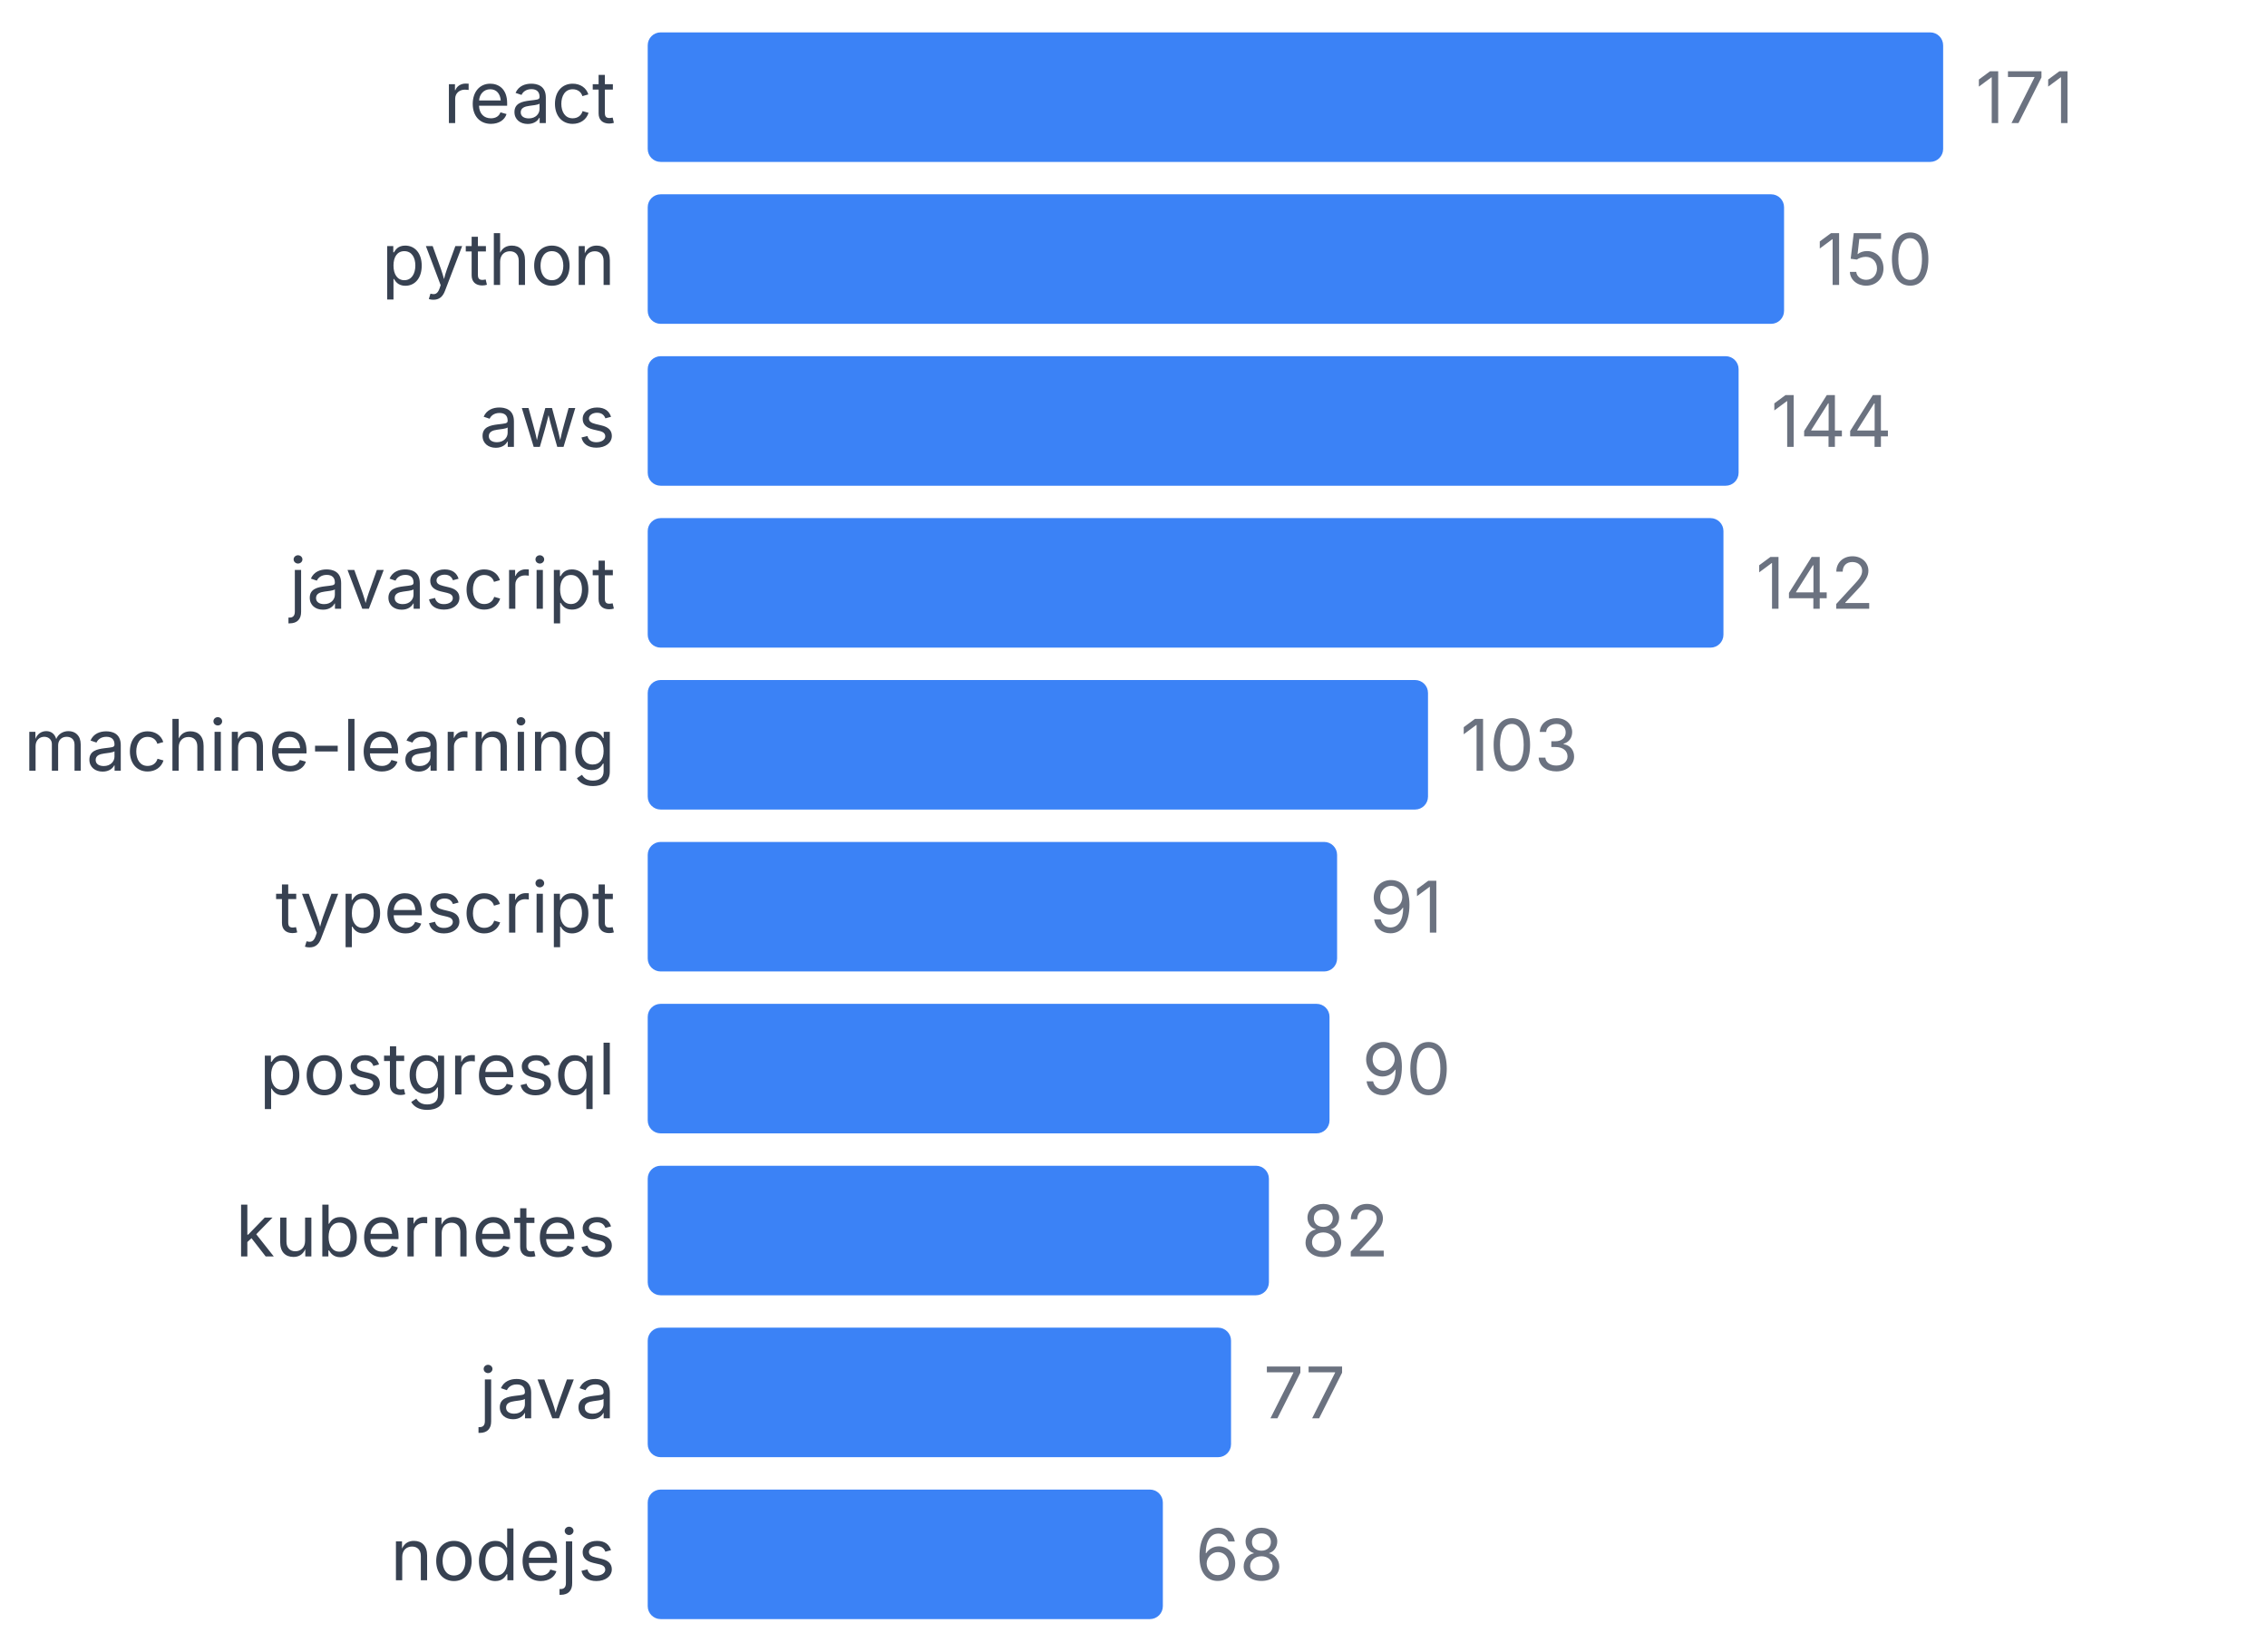
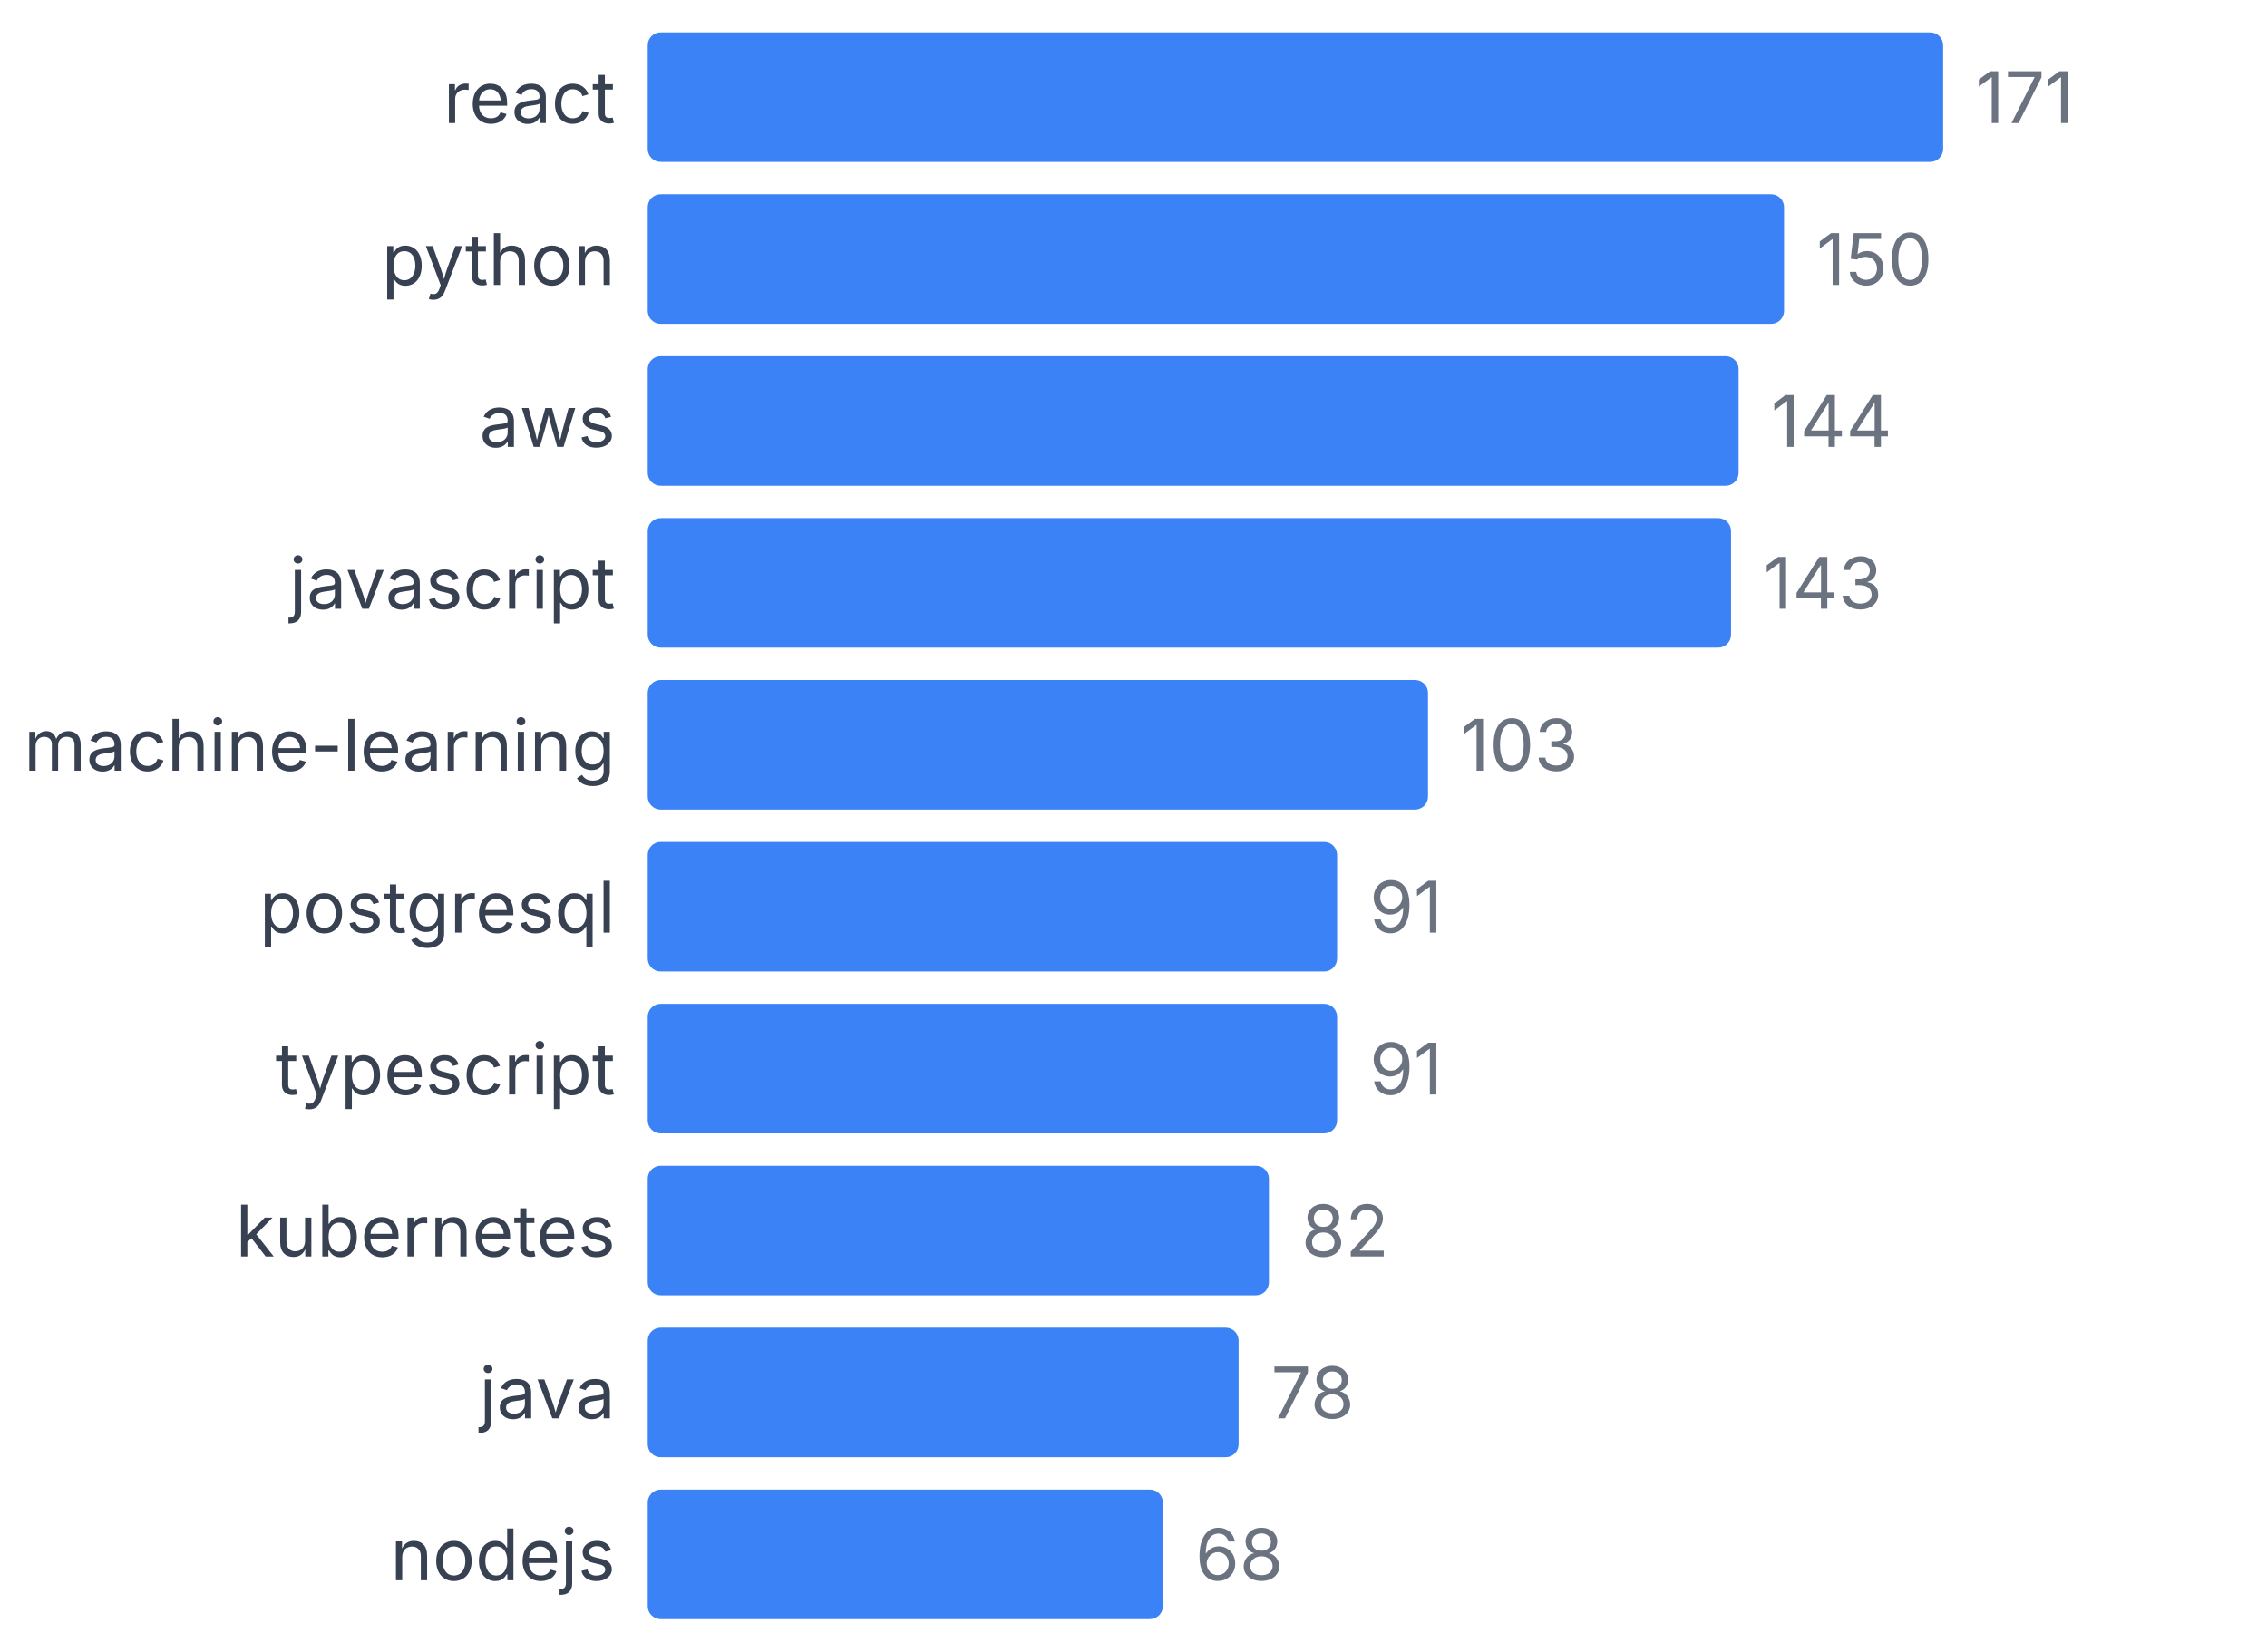
<svg xmlns="http://www.w3.org/2000/svg" width="350" height="255" viewBox="0 0 350 255">
  <style>
    text { font-family: system-ui, -apple-system, sans-serif; }
  </style>
  <text x="95" y="19" text-anchor="end" font-size="11" fill="#374151">react</text>
  <rect x="100" y="5" width="200" height="20" fill="#3b82f6" rx="2" />
  <text x="305" y="19" font-size="11" fill="#6b7280">171</text>
  <text x="95" y="44" text-anchor="end" font-size="11" fill="#374151">python</text>
  <rect x="100" y="30" width="175.439" height="20" fill="#3b82f6" rx="2" />
  <text x="280.439" y="44" font-size="11" fill="#6b7280">150</text>
  <text x="95" y="69" text-anchor="end" font-size="11" fill="#374151">aws</text>
  <rect x="100" y="55" width="168.421" height="20" fill="#3b82f6" rx="2" />
  <text x="273.421" y="69" font-size="11" fill="#6b7280">144</text>
  <text x="95" y="94" text-anchor="end" font-size="11" fill="#374151">javascript</text>
-   <rect x="100" y="80" width="166.082" height="20" fill="#3b82f6" rx="2" />
-   <text x="271.082" y="94" font-size="11" fill="#6b7280">142</text>
+   <rect x="100" y="80" width="167.251" height="20" fill="#3b82f6" rx="2" />
+   <text x="272.251" y="94" font-size="11" fill="#6b7280">143</text>
  <text x="95" y="119" text-anchor="end" font-size="11" fill="#374151">machine-learning</text>
  <rect x="100" y="105" width="120.468" height="20" fill="#3b82f6" rx="2" />
  <text x="225.468" y="119" font-size="11" fill="#6b7280">103</text>
-   <text x="95" y="144" text-anchor="end" font-size="11" fill="#374151">typescript</text>
+   <text x="95" y="144" text-anchor="end" font-size="11" fill="#374151">postgresql</text>
  <rect x="100" y="130" width="106.433" height="20" fill="#3b82f6" rx="2" />
  <text x="211.433" y="144" font-size="11" fill="#6b7280">91</text>
-   <text x="95" y="169" text-anchor="end" font-size="11" fill="#374151">postgresql</text>
-   <rect x="100" y="155" width="105.263" height="20" fill="#3b82f6" rx="2" />
-   <text x="210.263" y="169" font-size="11" fill="#6b7280">90</text>
+   <text x="95" y="169" text-anchor="end" font-size="11" fill="#374151">typescript</text>
+   <rect x="100" y="155" width="106.433" height="20" fill="#3b82f6" rx="2" />
+   <text x="211.433" y="169" font-size="11" fill="#6b7280">91</text>
  <text x="95" y="194" text-anchor="end" font-size="11" fill="#374151">kubernetes</text>
  <rect x="100" y="180" width="95.906" height="20" fill="#3b82f6" rx="2" />
  <text x="200.906" y="194" font-size="11" fill="#6b7280">82</text>
  <text x="95" y="219" text-anchor="end" font-size="11" fill="#374151">java</text>
-   <rect x="100" y="205" width="90.058" height="20" fill="#3b82f6" rx="2" />
-   <text x="195.058" y="219" font-size="11" fill="#6b7280">77</text>
+   <rect x="100" y="205" width="91.228" height="20" fill="#3b82f6" rx="2" />
+   <text x="196.228" y="219" font-size="11" fill="#6b7280">78</text>
  <text x="95" y="244" text-anchor="end" font-size="11" fill="#374151">nodejs</text>
  <rect x="100" y="230" width="79.532" height="20" fill="#3b82f6" rx="2" />
  <text x="184.532" y="244" font-size="11" fill="#6b7280">68</text>
</svg>
